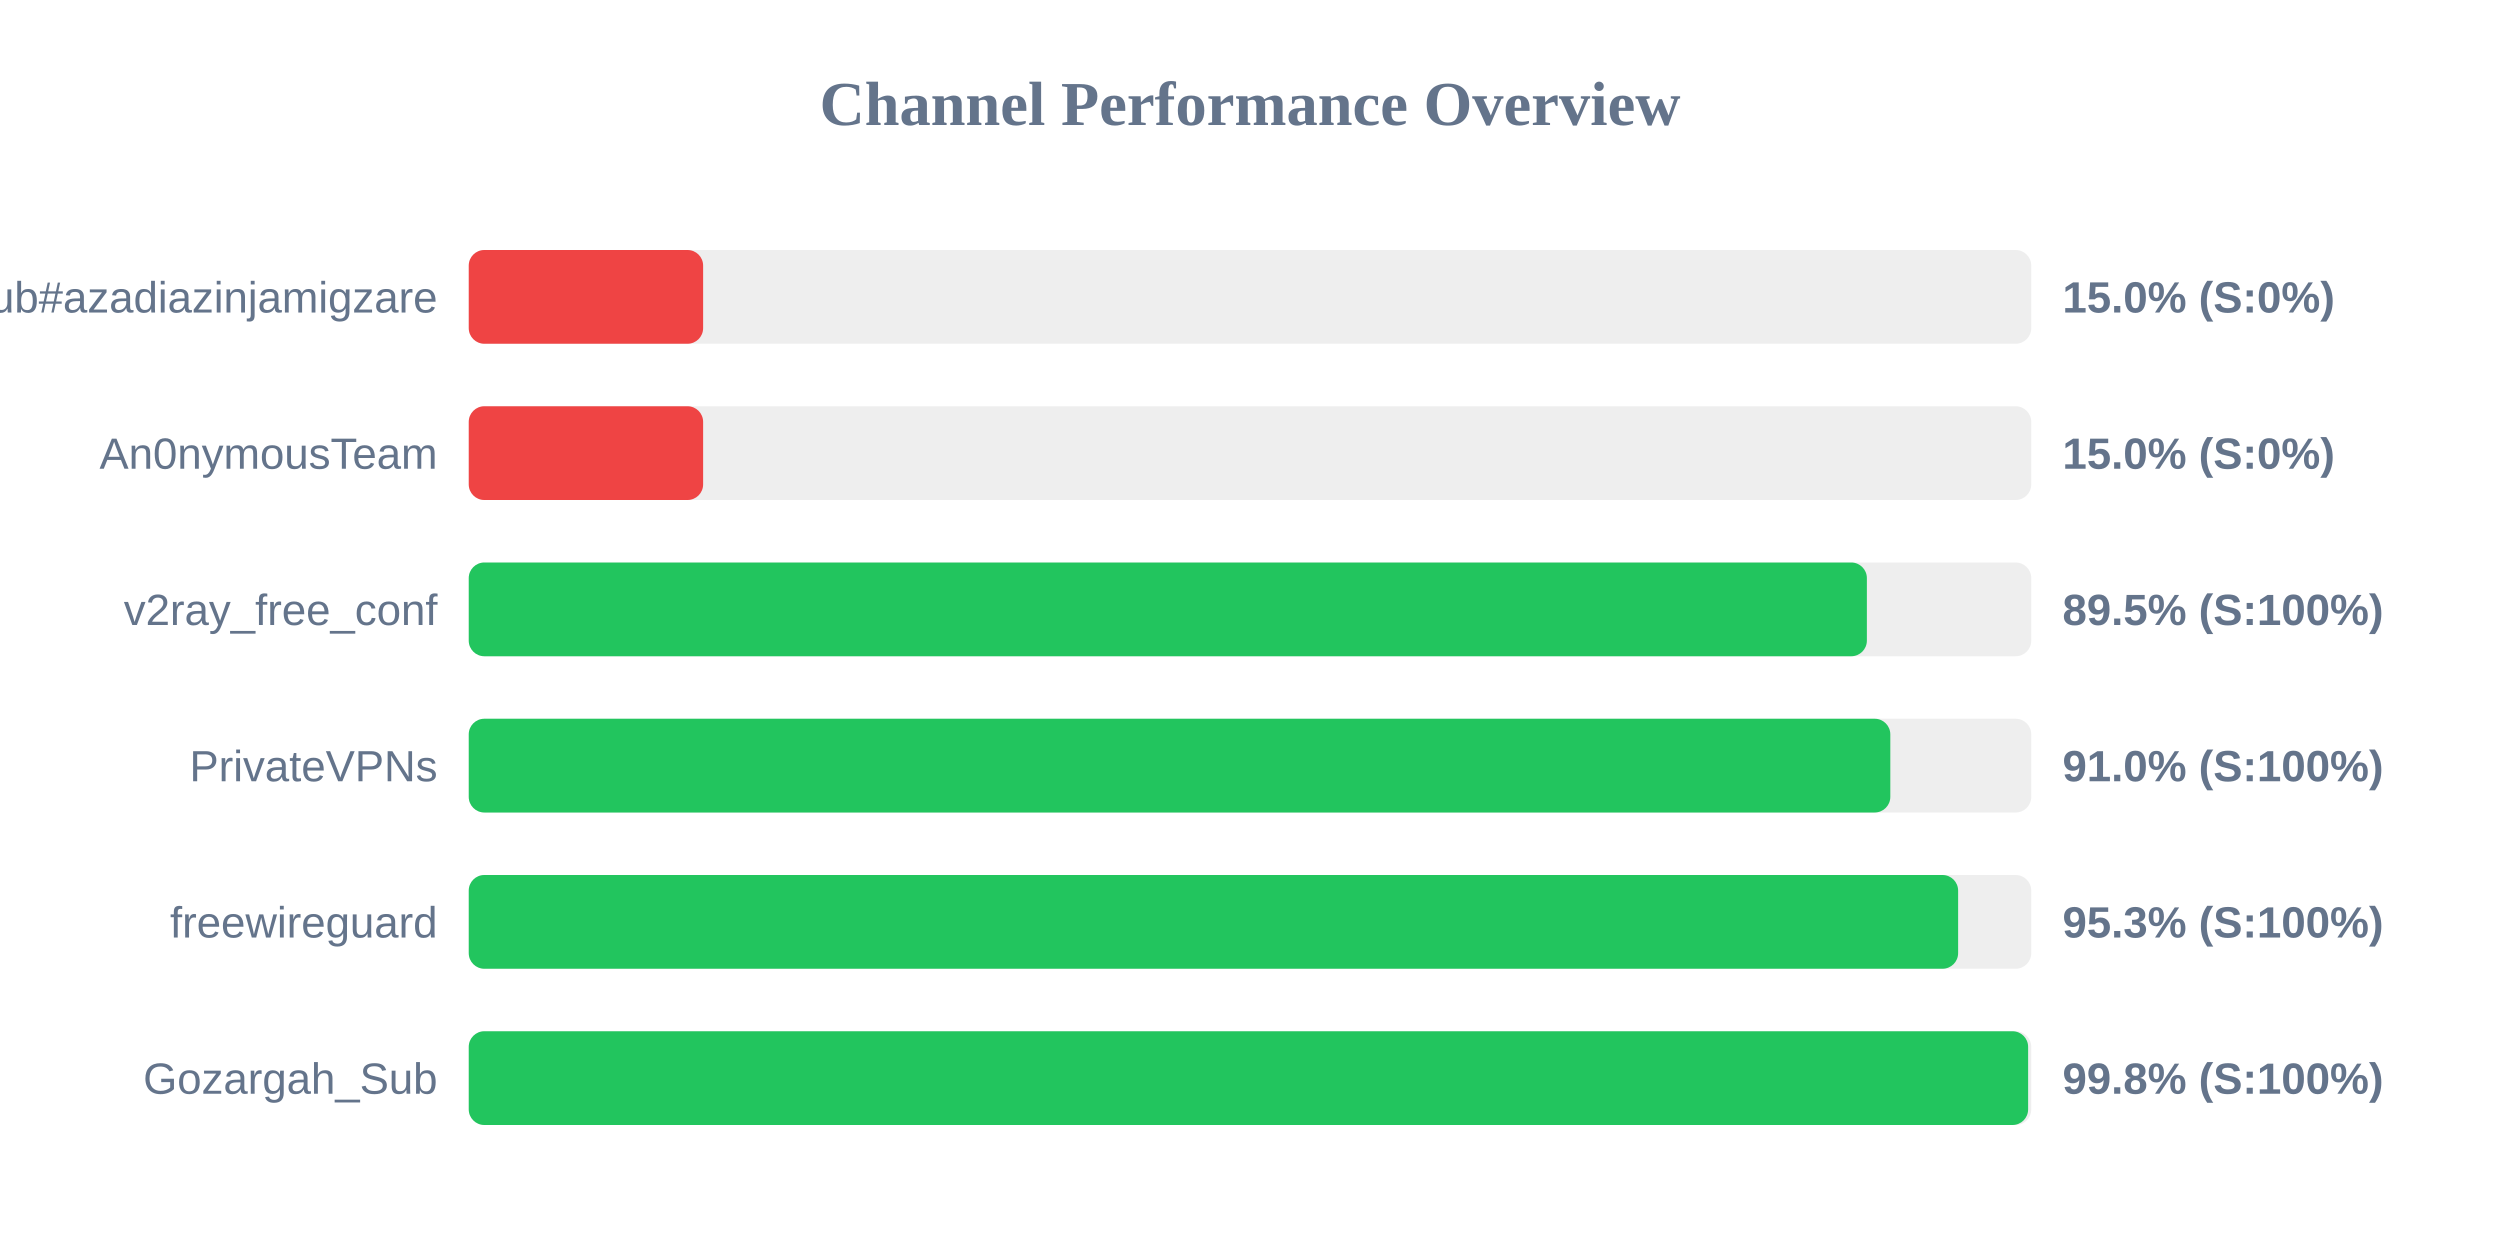
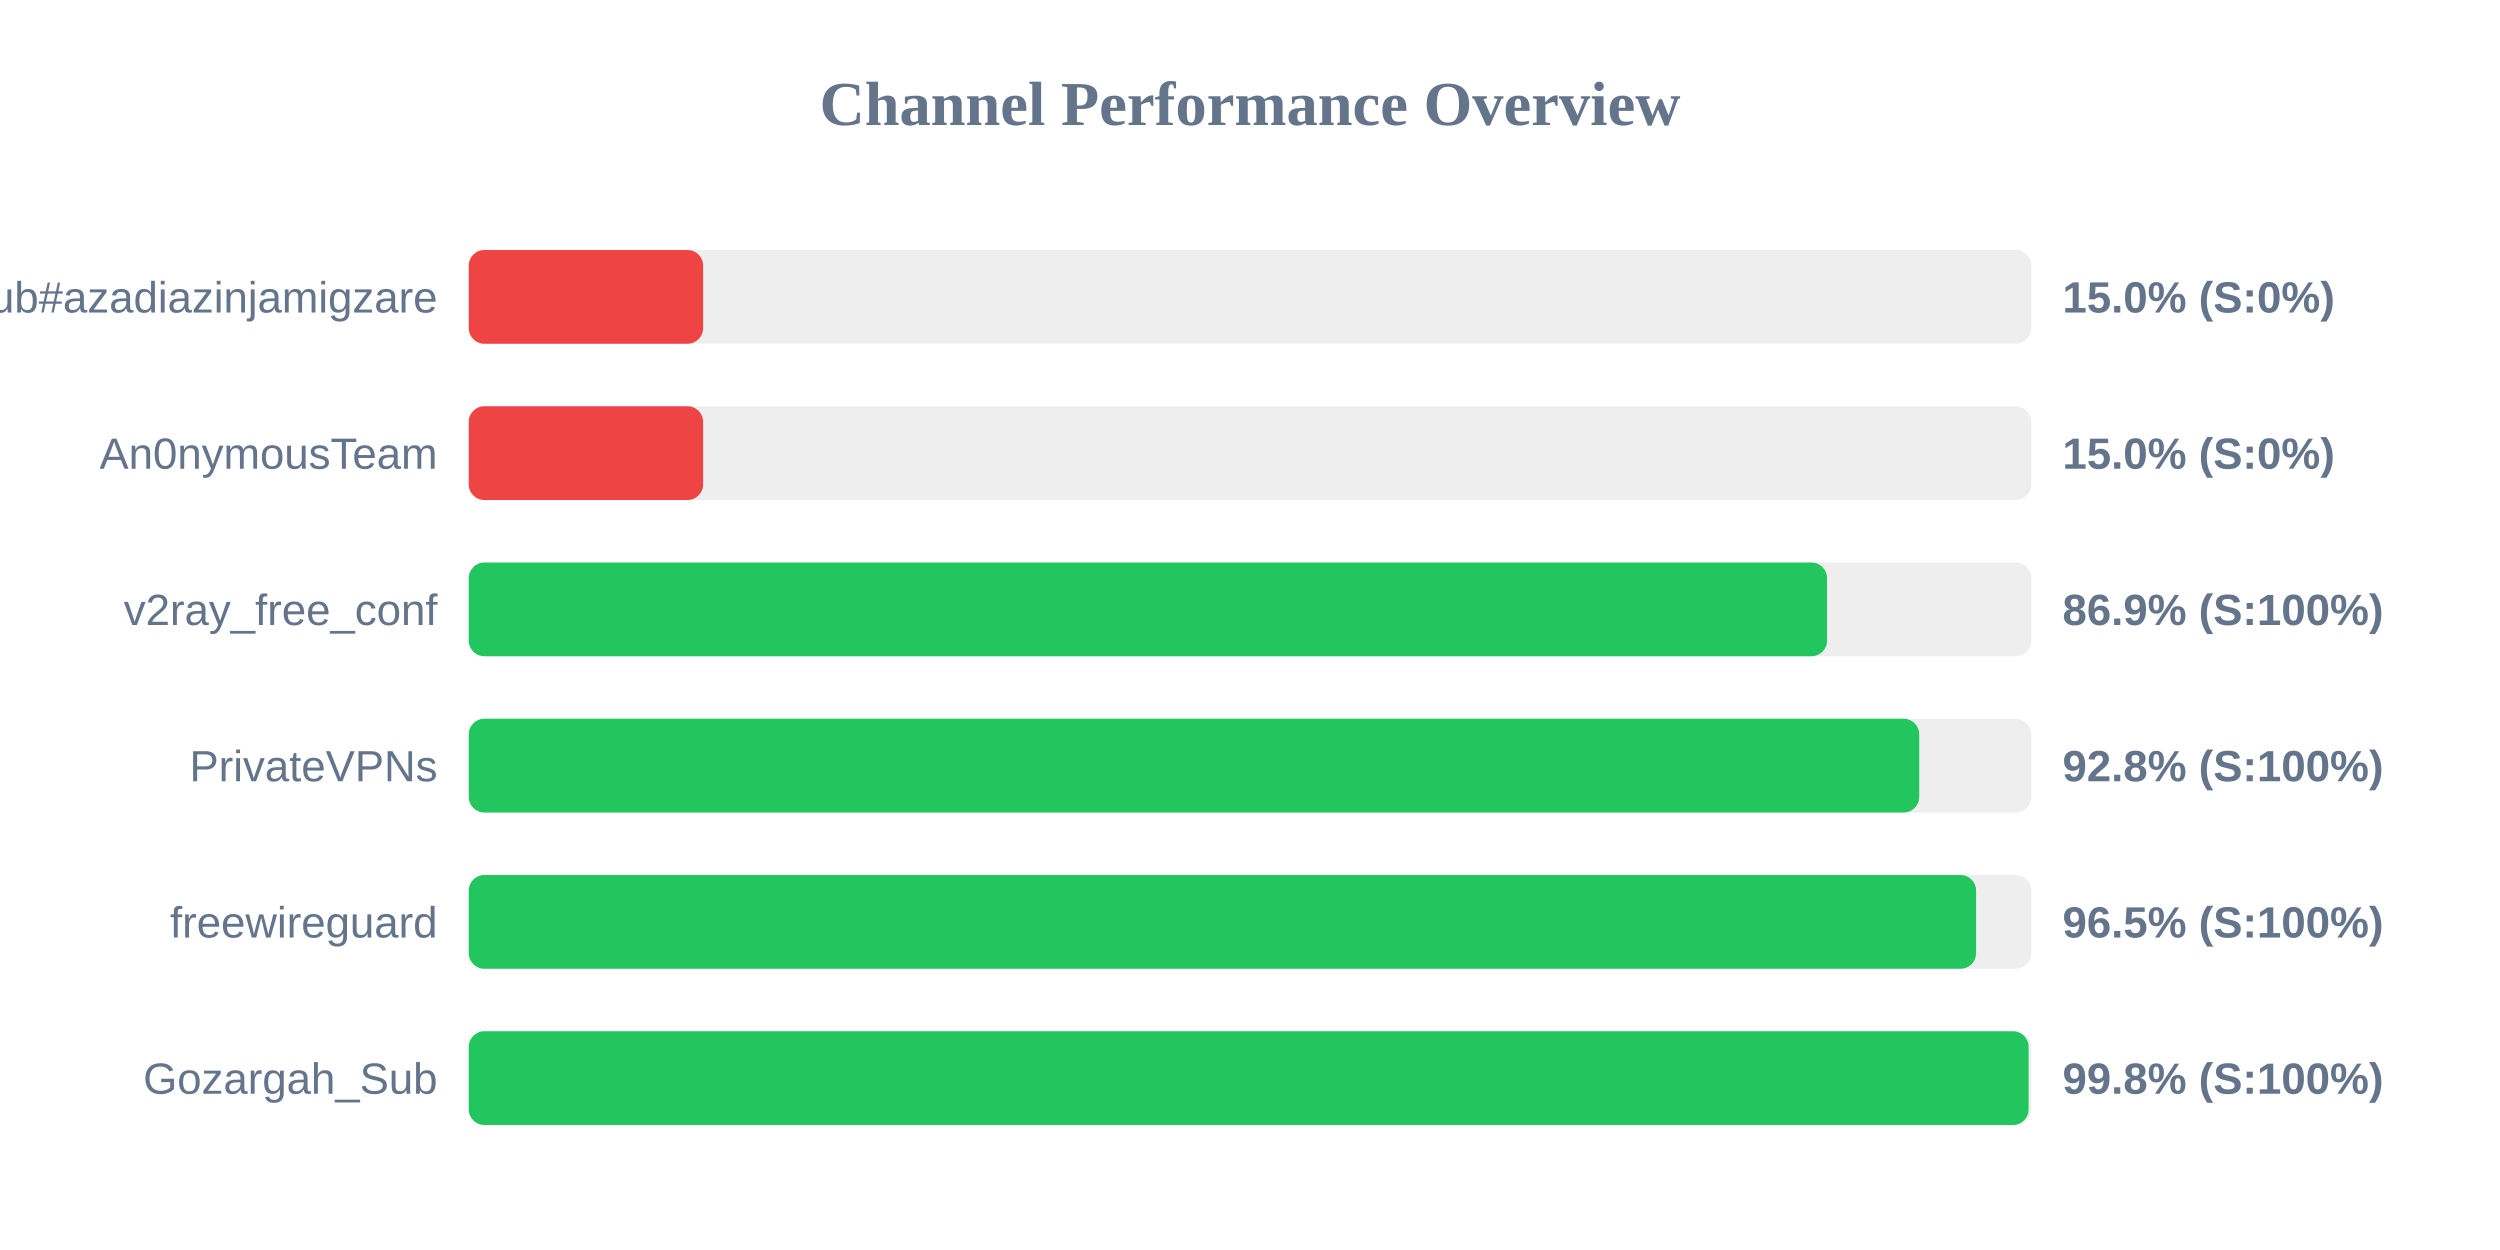
<svg xmlns="http://www.w3.org/2000/svg" width="800" height="400" version="1.1">
  <style>
        .row { font: 14px Arial; fill: #64748b; }
        .score { font: bold 14px Arial; fill: #64748b; }
    </style>
  <text x="400" y="40" text-anchor="middle" font-size="20px" font-weight="bold" fill="#64748b">Channel Performance Overview</text>
  <rect x="150" y="80" width="500" height="30" fill="#eee" rx="5" />
  <rect x="150" y="80" width="75.0" height="30" fill="#ef4444" rx="5" />
  <text x="140" y="100" text-anchor="end" class="row">Sub#azadiazinjamigzare</text>
  <text x="660" y="100" text-anchor="start" class="score">15.0% (S:0%)</text>
  <rect x="150" y="130" width="500" height="30" fill="#eee" rx="5" />
  <rect x="150" y="130" width="75.0" height="30" fill="#ef4444" rx="5" />
  <text x="140" y="150" text-anchor="end" class="row">An0nymousTeam</text>
  <text x="660" y="150" text-anchor="start" class="score">15.0% (S:0%)</text>
  <rect x="150" y="180" width="500" height="30" fill="#eee" rx="5" />
-   <rect x="150" y="180" width="447.4" height="30" fill="#22c55e" rx="5" />
+   <rect x="150" y="180" width="434.65" height="30" fill="#22c55e" rx="5" />
  <text x="140" y="200" text-anchor="end" class="row">v2ray_free_conf</text>
-   <text x="660" y="200" text-anchor="start" class="score">89.5% (S:100%)</text>
+   <text x="660" y="200" text-anchor="start" class="score">86.9% (S:100%)</text>
  <rect x="150" y="230" width="500" height="30" fill="#eee" rx="5" />
-   <rect x="150" y="230" width="454.9" height="30" fill="#22c55e" rx="5" />
+   <rect x="150" y="230" width="464.15" height="30" fill="#22c55e" rx="5" />
  <text x="140" y="250" text-anchor="end" class="row">PrivateVPNs</text>
-   <text x="660" y="250" text-anchor="start" class="score">91.0% (S:100%)</text>
+   <text x="660" y="250" text-anchor="start" class="score">92.8% (S:100%)</text>
  <rect x="150" y="280" width="500" height="30" fill="#eee" rx="5" />
-   <rect x="150" y="280" width="476.6" height="30" fill="#22c55e" rx="5" />
+   <rect x="150" y="280" width="482.35" height="30" fill="#22c55e" rx="5" />
  <text x="140" y="300" text-anchor="end" class="row">freewireguard</text>
-   <text x="660" y="300" text-anchor="start" class="score">95.3% (S:100%)</text>
+   <text x="660" y="300" text-anchor="start" class="score">96.5% (S:100%)</text>
  <rect x="150" y="330" width="500" height="30" fill="#eee" rx="5" />
-   <rect x="150" y="330" width="499.0" height="30" fill="#22c55e" rx="5" />
+   <rect x="150" y="330" width="499.15" height="30" fill="#22c55e" rx="5" />
  <text x="140" y="350" text-anchor="end" class="row">Gozargah_Sub</text>
  <text x="660" y="350" text-anchor="start" class="score">99.8% (S:100%)</text>
</svg>
